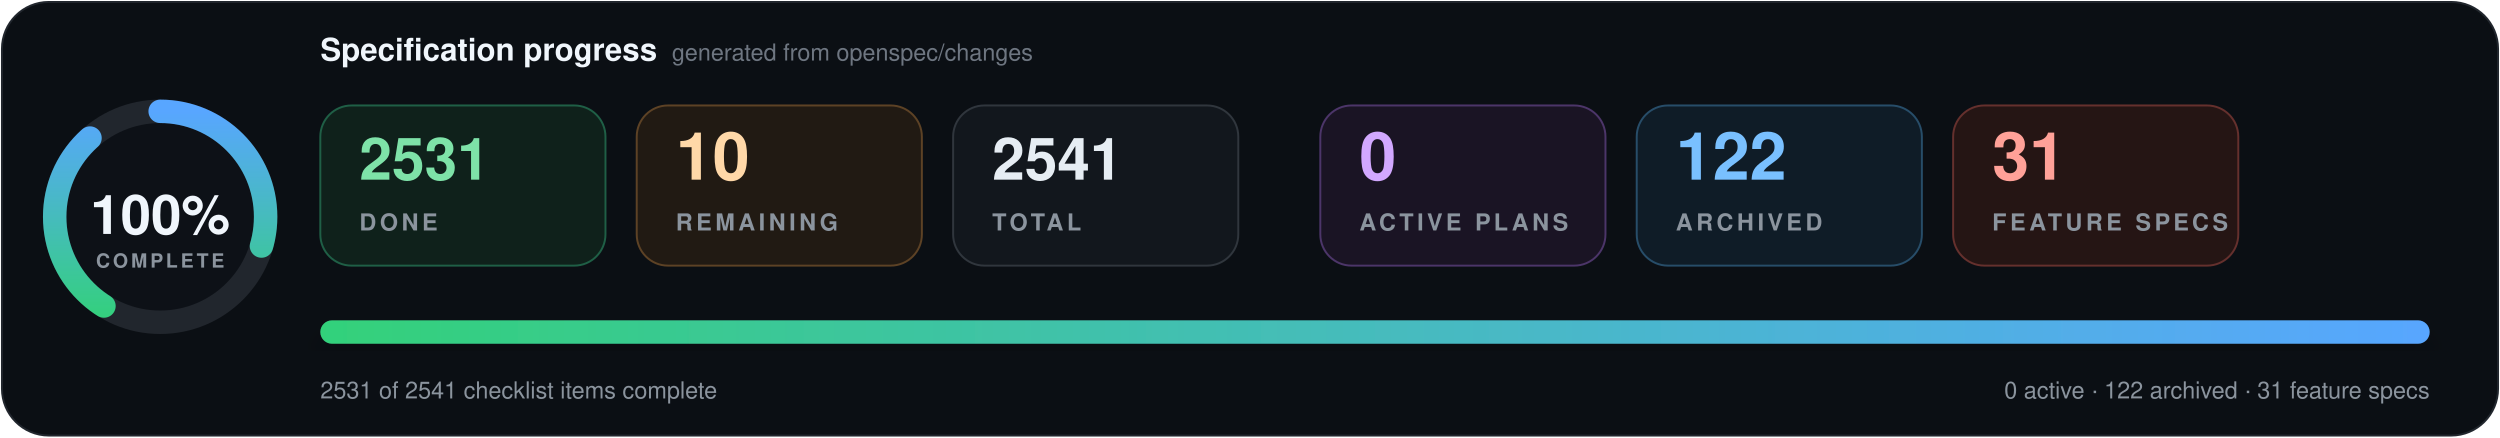
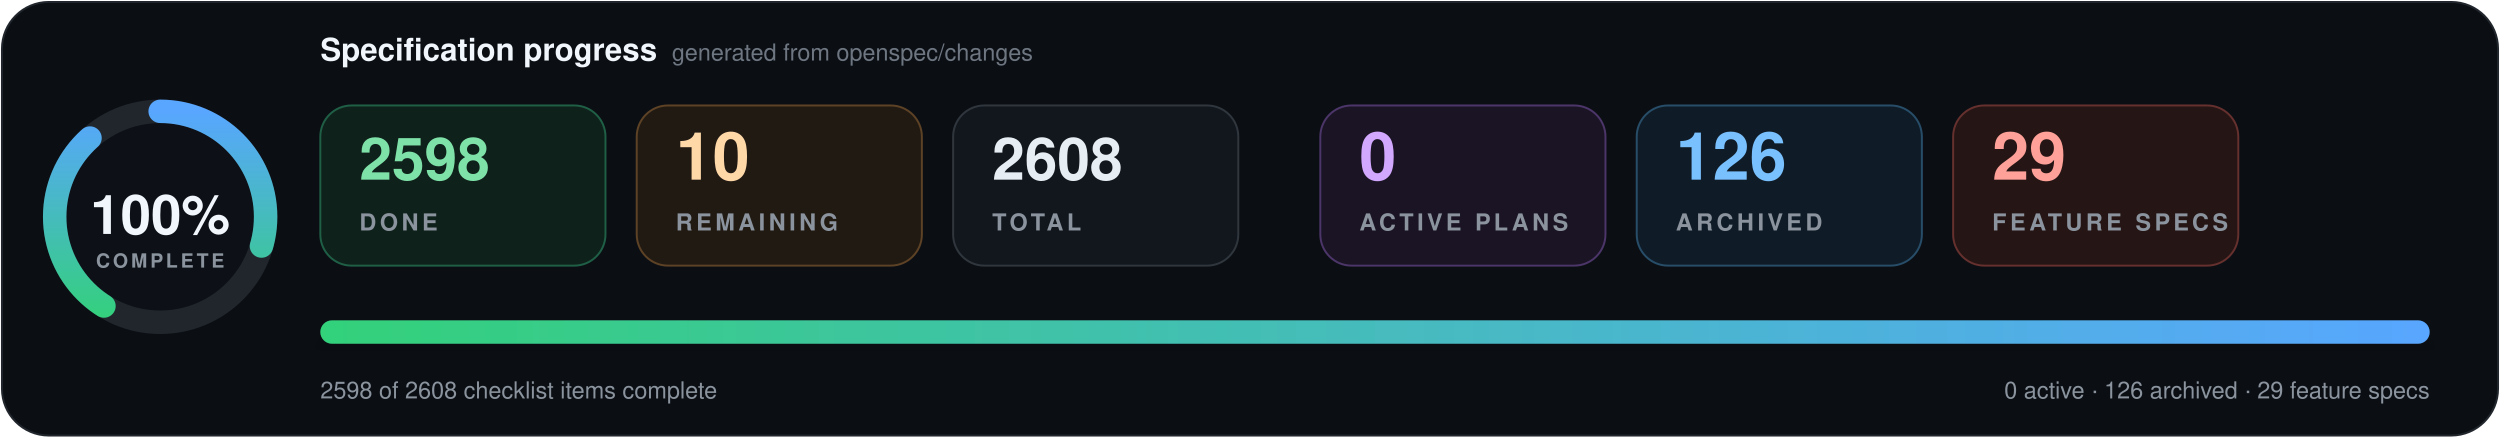
- <svg xmlns="http://www.w3.org/2000/svg" data-cache-version="1788991283" width="1280" height="224" viewBox="0 0 1280 224" role="img" aria-labelledby="title description" font-family="system-ui, -apple-system, BlinkMacSystemFont, 'Segoe UI', Helvetica, Arial, sans-serif" font-variant-numeric="tabular-nums">
+ <svg xmlns="http://www.w3.org/2000/svg" data-cache-version="1789105093" width="1280" height="224" viewBox="0 0 1280 224" role="img" aria-labelledby="title description" font-family="system-ui, -apple-system, BlinkMacSystemFont, 'Segoe UI', Helvetica, Arial, sans-serif" font-variant-numeric="tabular-nums">
  <defs>
    <linearGradient id="progress" x1="0" x2="1">
      <stop offset="0" stop-color="#33d17a" />
      <stop offset="1" stop-color="#58a6ff" />
    </linearGradient>
    <filter id="shadow" x="-10%" y="-20%" width="120%" height="150%">
      <feDropShadow dx="0" dy="7" stdDeviation="9" flood-color="#000" flood-opacity=".28" />
    </filter>
  </defs>
  <rect x="1" y="1" width="1278" height="222" rx="24" fill="#0b0f14" stroke="#21262d" />
  <g transform="translate(82 111)">
    <circle r="54" fill="#0d1117" stroke="#21262d" stroke-width="12" />
    <circle r="54" fill="none" stroke="url(#progress)" stroke-width="12" stroke-linecap="round" pathLength="100" stroke-dasharray="100 100" transform="rotate(-90)" />
    <text y="-1" text-anchor="middle" dominant-baseline="middle" fill="#f0f6fc" font-size="28" font-weight="800">100%</text>
    <text y="26" text-anchor="middle" fill="#8b949e" font-size="10" font-weight="700" letter-spacing="1.5">COMPLETE</text>
  </g>
  <text x="164" y="31" fill="#f0f6fc" font-size="16" font-weight="750">Specification progress</text>
  <text x="344" y="31" fill="#6e7681" font-size="12">generated from openspec/changes</text>
  <g transform="translate(164 54)">
    <rect width="146" height="82" rx="16" fill="#0f211b" stroke="#1f5f46" />
-     <text x="20" y="38" fill="#7ee2a8" font-size="30" font-weight="750">2531</text>
+     <text x="20" y="38" fill="#7ee2a8" font-size="30" font-weight="750">2598</text>
    <text x="20" y="64" fill="#8b949e" font-size="12" font-weight="700" letter-spacing="1.8">DONE</text>
  </g>
  <g transform="translate(326 54)">
    <rect width="146" height="82" rx="16" fill="#211a13" stroke="#5d4225" />
    <text x="20" y="38" fill="#ffd8a8" font-size="34" font-weight="750">10</text>
    <text x="20" y="64" fill="#8b949e" font-size="12" font-weight="700" letter-spacing="1.8">REMAINING</text>
  </g>
  <g transform="translate(488 54)">
    <rect width="146" height="82" rx="16" fill="#12171d" stroke="#30363d" />
-     <text x="20" y="38" fill="#e6edf3" font-size="30" font-weight="750">2541</text>
+     <text x="20" y="38" fill="#e6edf3" font-size="30" font-weight="750">2608</text>
    <text x="20" y="64" fill="#8b949e" font-size="12" font-weight="700" letter-spacing="1.8">TOTAL</text>
  </g>
  <g transform="translate(676 54)">
    <rect width="146" height="82" rx="16" fill="#1a1424" stroke="#4c3569" />
    <text x="20" y="38" fill="#d2a8ff" font-size="34" font-weight="750">0</text>
    <text x="20" y="64" fill="#8b949e" font-size="12" font-weight="700" letter-spacing="1.8">ACTIVE PLANS</text>
  </g>
  <g transform="translate(838 54)">
    <rect width="146" height="82" rx="16" fill="#0f1c27" stroke="#274d69" />
-     <text x="20" y="38" fill="#79c0ff" font-size="34" font-weight="750">122</text>
+     <text x="20" y="38" fill="#79c0ff" font-size="34" font-weight="750">126</text>
    <text x="20" y="64" fill="#8b949e" font-size="12" font-weight="700" letter-spacing="1.8">ARCHIVED</text>
  </g>
  <g transform="translate(1000 54)">
    <rect width="146" height="82" rx="16" fill="#251514" stroke="#65302d" />
-     <text x="20" y="38" fill="#ffa198" font-size="34" font-weight="750">31</text>
+     <text x="20" y="38" fill="#ffa198" font-size="34" font-weight="750">29</text>
    <text x="20" y="64" fill="#8b949e" font-size="12" font-weight="700" letter-spacing="1.8">FEATURE SPECS</text>
  </g>
  <g filter="url(#shadow)">
    <rect x="164" y="164" width="1080" height="12" rx="6" fill="#1b2128" />
    <rect x="164" y="164" width="1080" height="12" rx="6" fill="url(#progress)" />
  </g>
-   <text x="164" y="204" fill="#8b949e" font-size="12">2531 of 2541 checklist items complete</text>
-   <text x="1244" y="204" text-anchor="end" fill="#8b949e" font-size="12">0 active · 122 archived · 31 feature specs</text>
+   <text x="164" y="204" fill="#8b949e" font-size="12">2598 of 2608 checklist items complete</text>
+   <text x="1244" y="204" text-anchor="end" fill="#8b949e" font-size="12">0 active · 126 archived · 29 feature specs</text>
</svg>
